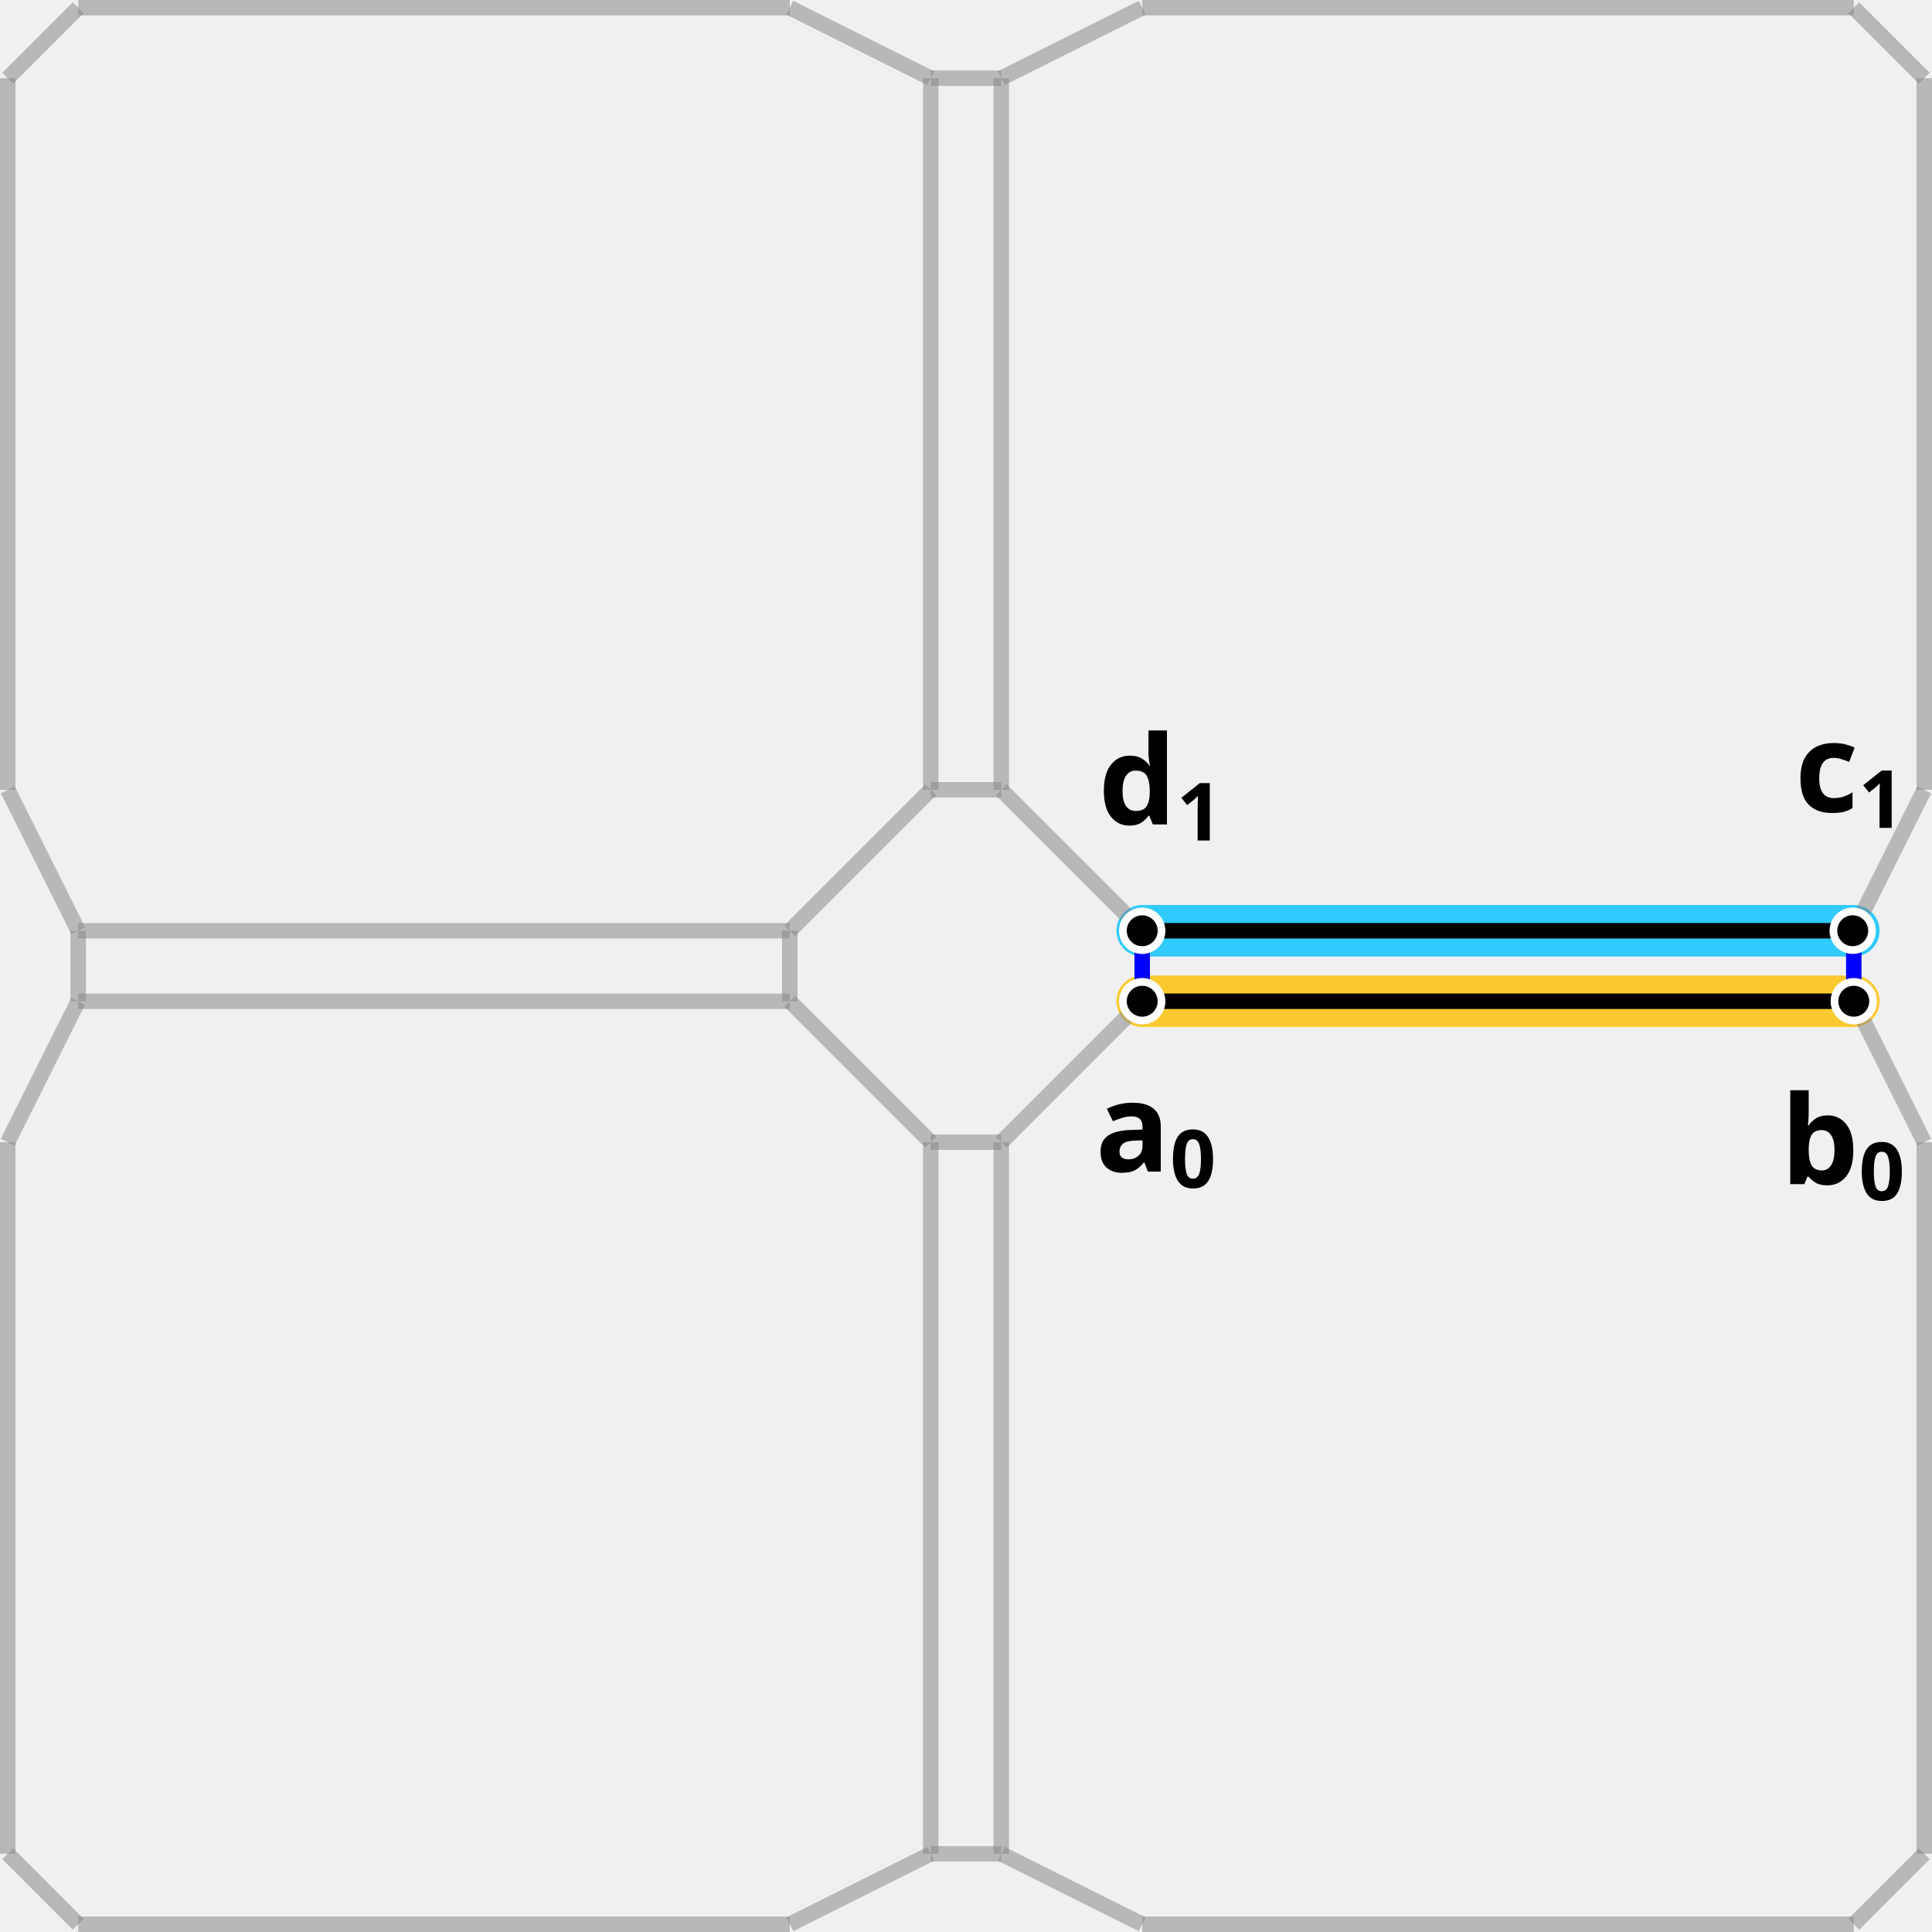
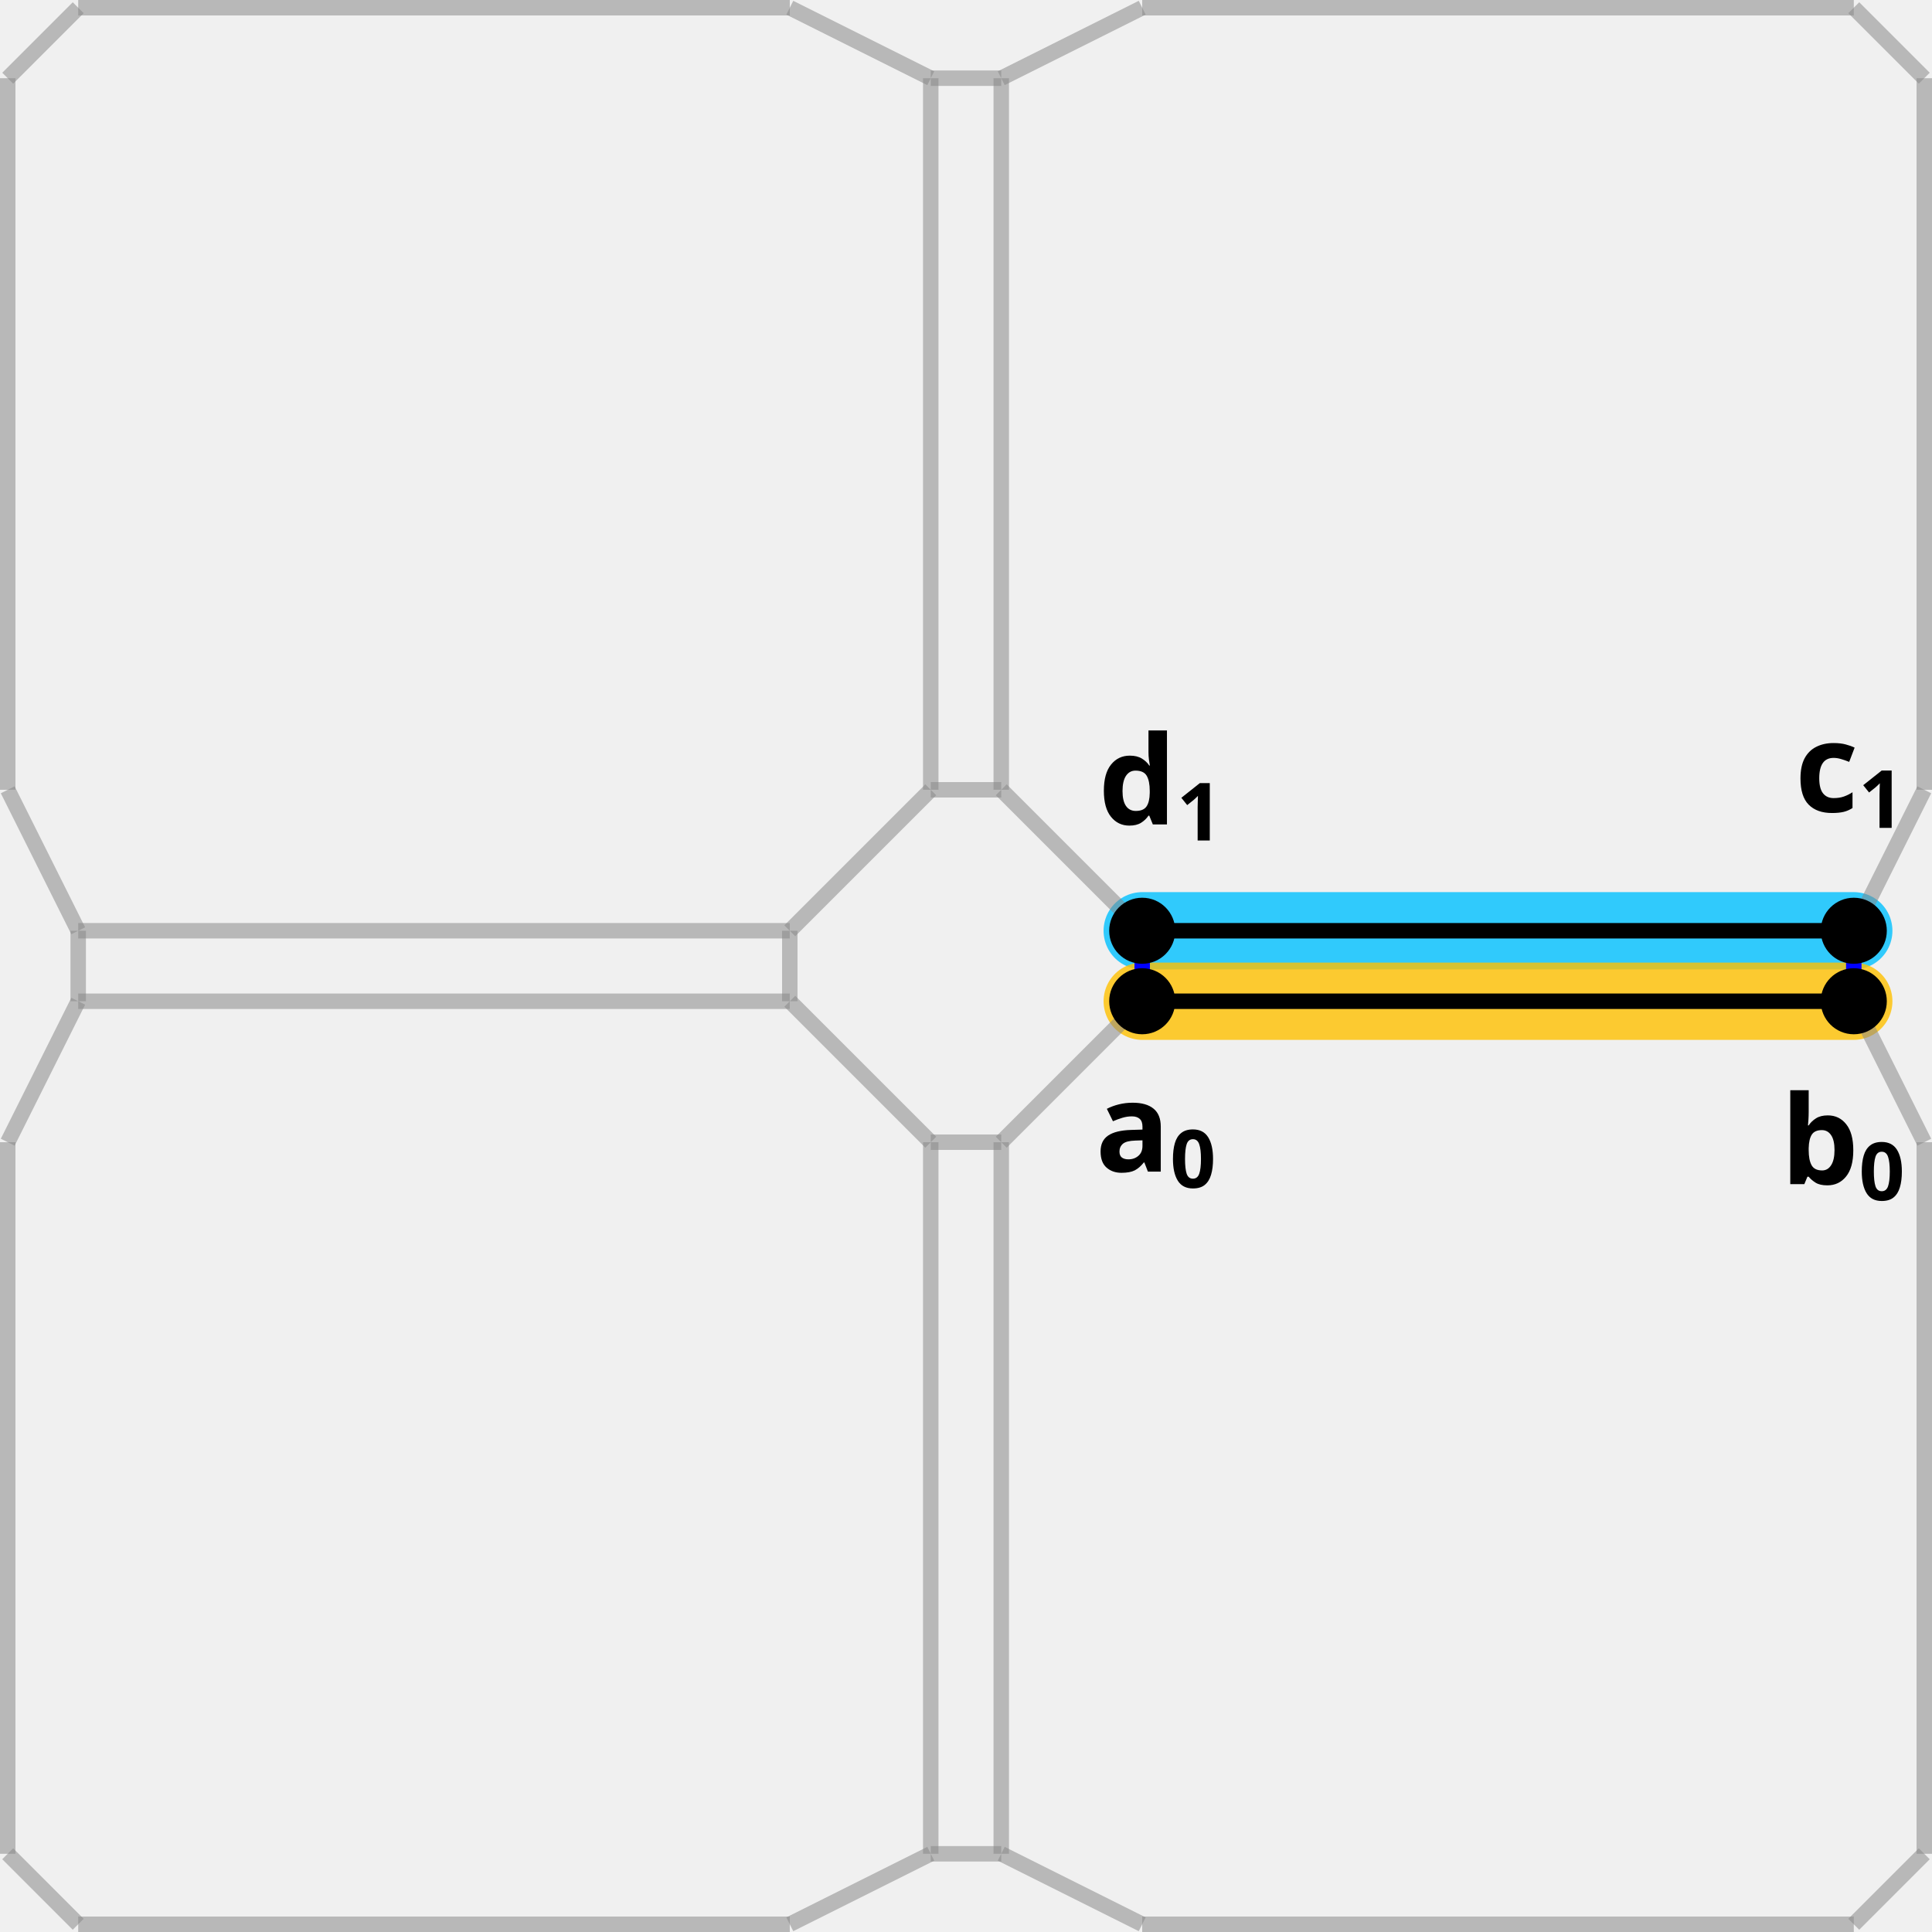
<svg xmlns="http://www.w3.org/2000/svg" height="500.075" width="500.075" version="1.1" id="svg3291">
  <defs id="defs3295">
    </defs>
-   <path style="fill:#000000;fill-opacity:1;stroke:#00c0ff;stroke-width:13.333;stroke-linecap:round;stroke-linejoin:bevel;stroke-dasharray:none;stroke-dashoffset:0;stroke-opacity:0.8;stop-color:#000000" d="m 295.646,240.916 c 61.396,0 122.791,0 184.186,0" id="path5135" />
-   <path style="fill:#000000;fill-opacity:1;stroke:#ffc000;stroke-width:13.333;stroke-linecap:round;stroke-linejoin:bevel;stroke-dasharray:none;stroke-dashoffset:0;stroke-opacity:0.8;stop-color:#000000" d="m 295.646,259.159 c 61.396,0 122.791,0 184.186,0" id="path5139" />
+   <path style="fill:#000000;fill-opacity:1;stroke:#00c0ff;stroke-width:20;stroke-linecap:round;stroke-linejoin:bevel;stroke-dasharray:none;stroke-dashoffset:0;stroke-opacity:0.8;stop-color:#000000" d="m 295.646,240.916 c 61.396,0 122.791,0 184.186,0" id="path5135" />
+   <path style="fill:#000000;fill-opacity:1;stroke:#ffc000;stroke-width:20;stroke-linecap:round;stroke-linejoin:bevel;stroke-dasharray:none;stroke-dashoffset:0;stroke-opacity:0.8;stop-color:#000000" d="m 295.646,259.159 c 61.396,0 122.791,0 184.186,0" id="path5139" />
  <line x1="2" y1="479.831" x2="20.243" y2="498.075" id="link0_a1_1" stroke="#ff0000" stroke-width="4px" style="stroke:#888888;stroke-opacity:0.533" />
  <line x1="2" y1="479.831" x2="2" y2="479.831" id="link0_a2_0" stroke="#0000ff" stroke-width="4px" style="stroke:#888888;stroke-opacity:0.533" />
  <line x1="2" y1="479.831" x2="2" y2="479.831" id="link0_a3_0" stroke="#008000" stroke-width="4px" style="stroke:#888888;stroke-opacity:0.533" />
  <line x1="2" y1="479.831" x2="2" y2="295.646" id="link0_a0_7" style="stroke:#888888;stroke-width:4px;stroke-opacity:0.533" />
  <line x1="20.243" y1="498.075" x2="20.243" y2="498.075" id="link1_a2_1" stroke="#0000ff" stroke-width="4px" style="stroke:#888888;stroke-opacity:0.533" />
  <line x1="20.243" y1="498.075" x2="20.243" y2="498.075" id="link1_a3_1" stroke="#008000" stroke-width="4px" style="stroke:#888888;stroke-opacity:0.533" />
  <line x1="20.243" y1="498.075" x2="204.429" y2="498.075" id="link1_a0_2" style="stroke:#888888;stroke-width:4px;stroke-opacity:0.533" />
  <line x1="204.429" y1="498.075" x2="240.916" y2="479.831" id="link2_a1_3" stroke="#ff0000" stroke-width="4px" style="stroke:#888888;stroke-opacity:0.533" />
  <line x1="204.429" y1="498.075" x2="204.429" y2="498.075" id="link2_a2_2" stroke="#0000ff" stroke-width="4px" style="stroke:#888888;stroke-opacity:0.533" />
  <line x1="204.429" y1="498.075" x2="204.429" y2="498.075" id="link2_a3_2" stroke="#008000" stroke-width="4px" style="stroke:#888888;stroke-opacity:0.533" />
  <line x1="240.916" y1="479.831" x2="259.159" y2="479.831" id="link3_a2_8" stroke="#0000ff" stroke-width="4px" style="stroke:#888888;stroke-opacity:0.533" />
  <line x1="240.916" y1="479.831" x2="240.916" y2="479.831" id="link3_a3_3" stroke="#008000" stroke-width="4px" style="stroke:#888888;stroke-opacity:0.533" />
  <line x1="240.916" y1="479.831" x2="240.916" y2="295.646" id="link3_a0_4" style="stroke:#888888;stroke-width:4px;stroke-opacity:0.533" />
  <line x1="240.916" y1="295.646" x2="204.429" y2="259.159" id="link4_a1_5" stroke="#ff0000" stroke-width="4px" style="stroke:#888888;stroke-opacity:0.533" />
  <line x1="240.916" y1="295.646" x2="259.159" y2="295.646" id="link4_a2_12" stroke="#0000ff" stroke-width="4px" style="stroke:#888888;stroke-opacity:0.533" />
  <line x1="240.916" y1="295.646" x2="240.916" y2="295.646" id="link4_a3_4" stroke="#008000" stroke-width="4px" style="stroke:#888888;stroke-opacity:0.533" />
  <line x1="204.429" y1="259.159" x2="204.429" y2="240.916" id="link5_a2_20" stroke="#0000ff" stroke-width="4px" style="stroke:#888888;stroke-opacity:0.533" />
  <line x1="204.429" y1="259.159" x2="204.429" y2="259.159" id="link5_a3_5" stroke="#008000" stroke-width="4px" style="stroke:#888888;stroke-opacity:0.533" />
  <line x1="204.429" y1="259.159" x2="20.243" y2="259.159" id="link5_a0_6" style="stroke:#888888;stroke-width:4px;stroke-opacity:0.533" />
  <line x1="20.243" y1="259.159" x2="2" y2="295.646" id="link6_a1_7" stroke="#ff0000" stroke-width="4px" style="stroke:#888888;stroke-opacity:0.533" />
  <line x1="20.243" y1="259.159" x2="20.243" y2="240.916" id="link6_a2_16" stroke="#0000ff" stroke-width="4px" style="stroke:#888888;stroke-opacity:0.533" />
  <line x1="20.243" y1="259.159" x2="20.243" y2="259.159" id="link6_a3_6" stroke="#008000" stroke-width="4px" style="stroke:#888888;stroke-opacity:0.533" />
  <line x1="2" y1="295.646" x2="2" y2="295.646" id="link7_a2_7" stroke="#0000ff" stroke-width="4px" style="stroke:#888888;stroke-opacity:0.533" />
  <line x1="2" y1="295.646" x2="2" y2="295.646" id="link7_a3_7" stroke="#008000" stroke-width="4px" style="stroke:#888888;stroke-opacity:0.533" />
  <line x1="259.159" y1="479.831" x2="295.646" y2="498.075" id="link8_a1_9" stroke="#ff0000" stroke-width="4px" style="stroke:#888888;stroke-opacity:0.533" />
  <line x1="259.159" y1="479.831" x2="259.159" y2="479.831" id="link8_a3_8" stroke="#008000" stroke-width="4px" style="stroke:#888888;stroke-opacity:0.533" />
  <line x1="259.159" y1="479.831" x2="259.159" y2="295.646" id="link8_a0_12" style="stroke:#888888;stroke-width:4px;stroke-opacity:0.533" />
  <line x1="295.646" y1="498.075" x2="295.646" y2="498.075" id="link9_a2_9" stroke="#0000ff" stroke-width="4px" style="stroke:#888888;stroke-opacity:0.533" />
  <line x1="295.646" y1="498.075" x2="295.646" y2="498.075" id="link9_a3_9" stroke="#008000" stroke-width="4px" style="stroke:#888888;stroke-opacity:0.533" />
  <line x1="295.646" y1="498.075" x2="479.831" y2="498.075" id="link9_a0_10" style="stroke:#888888;stroke-width:4px;stroke-opacity:0.533" />
  <line x1="479.831" y1="498.075" x2="498.075" y2="479.831" id="link10_a1_11" stroke="#ff0000" stroke-width="4px" style="stroke:#888888;stroke-opacity:0.533" />
  <line x1="479.831" y1="498.075" x2="479.831" y2="498.075" id="link10_a2_10" stroke="#0000ff" stroke-width="4px" style="stroke:#888888;stroke-opacity:0.533" />
  <line x1="479.831" y1="498.075" x2="479.831" y2="498.075" id="link10_a3_10" stroke="#008000" stroke-width="4px" style="stroke:#888888;stroke-opacity:0.533" />
  <line x1="498.075" y1="479.831" x2="498.075" y2="479.831" id="link11_a2_11" stroke="#0000ff" stroke-width="4px" style="stroke:#888888;stroke-opacity:0.533" />
  <line x1="498.075" y1="479.831" x2="498.075" y2="479.831" id="link11_a3_11" stroke="#008000" stroke-width="4px" style="stroke:#888888;stroke-opacity:0.533" />
  <line x1="498.075" y1="479.831" x2="498.075" y2="295.646" id="link11_a0_15" style="stroke:#888888;stroke-width:4px;stroke-opacity:0.533" />
  <line x1="259.159" y1="295.646" x2="295.646" y2="259.159" id="link12_a1_13" stroke="#ff0000" stroke-width="4px" style="stroke:#888888;stroke-opacity:0.533" />
  <line x1="259.159" y1="295.646" x2="259.159" y2="295.646" id="link12_a3_12" stroke="#008000" stroke-width="4px" style="stroke:#888888;stroke-opacity:0.533" />
  <line x1="295.646" y1="259.159" x2="295.646" y2="240.916" id="link13_a2_25" stroke="#0000ff" stroke-width="4px" />
  <line x1="295.646" y1="259.159" x2="295.646" y2="259.159" id="link13_a3_13" stroke="#008000" stroke-width="4px" />
  <line x1="295.646" y1="259.159" x2="479.831" y2="259.159" id="link13_a0_14" style="stroke:#000000;stroke-width:4px" />
  <line x1="479.831" y1="259.159" x2="498.075" y2="295.646" id="link14_a1_15" stroke="#ff0000" stroke-width="4px" style="stroke:#888888;stroke-opacity:0.533" />
  <line x1="479.831" y1="259.159" x2="479.831" y2="240.916" id="link14_a2_26" stroke="#0000ff" stroke-width="4px" />
-   <circle cx="479.831" cy="259.159" r="5" fill="#000000" stroke="none" id="dart6-6" style="fill:#000000;fill-opacity:1;stroke:#ffffff;stroke-width:2;stroke-dasharray:none;stroke-opacity:1" />
-   <circle cx="295.646" cy="259.159" r="5" fill="#000000" stroke="none" id="dart6-2" style="fill:#000000;fill-opacity:1;stroke:#ffffff;stroke-width:2;stroke-dasharray:none;stroke-opacity:1" />
  <line x1="479.831" y1="259.159" x2="479.831" y2="259.159" id="link14_a3_14" stroke="#008000" stroke-width="4px" />
  <line x1="498.075" y1="295.646" x2="498.075" y2="295.646" id="link15_a2_15" stroke="#0000ff" stroke-width="4px" style="stroke:#888888;stroke-opacity:0.533" />
  <line x1="498.075" y1="295.646" x2="498.075" y2="295.646" id="link15_a3_15" stroke="#008000" stroke-width="4px" style="stroke:#888888;stroke-opacity:0.533" />
  <line x1="20.243" y1="240.916" x2="2" y2="204.429" id="link16_a1_17" stroke="#ff0000" stroke-width="4px" style="stroke:#888888;stroke-opacity:0.533" />
  <line x1="20.243" y1="240.916" x2="20.243" y2="240.916" id="link16_a3_16" stroke="#008000" stroke-width="4px" style="stroke:#888888;stroke-opacity:0.533" />
  <line x1="20.243" y1="240.916" x2="204.429" y2="240.916" id="link16_a0_20" style="stroke:#888888;stroke-width:4px;stroke-opacity:0.533" />
  <line x1="2" y1="204.429" x2="2" y2="204.429" id="link17_a2_17" stroke="#0000ff" stroke-width="4px" style="stroke:#888888;stroke-opacity:0.533" />
  <line x1="2" y1="204.429" x2="2" y2="204.429" id="link17_a3_17" stroke="#008000" stroke-width="4px" style="stroke:#888888;stroke-opacity:0.533" />
  <line x1="2" y1="204.429" x2="2" y2="20.243" id="link17_a0_18" style="stroke:#888888;stroke-width:4px;stroke-opacity:0.533" />
  <line x1="2" y1="20.243" x2="20.243" y2="2" id="link18_a1_19" stroke="#ff0000" stroke-width="4px" style="stroke:#888888;stroke-opacity:0.533" />
  <line x1="2" y1="20.243" x2="2" y2="20.243" id="link18_a2_18" stroke="#0000ff" stroke-width="4px" style="stroke:#888888;stroke-opacity:0.533" />
  <line x1="2" y1="20.243" x2="2" y2="20.243" id="link18_a3_18" stroke="#008000" stroke-width="4px" style="stroke:#888888;stroke-opacity:0.533" />
  <line x1="20.243" y1="2" x2="20.243" y2="2" id="link19_a2_19" stroke="#0000ff" stroke-width="4px" style="stroke:#888888;stroke-opacity:0.533" />
  <line x1="20.243" y1="2" x2="20.243" y2="2" id="link19_a3_19" stroke="#008000" stroke-width="4px" style="stroke:#888888;stroke-opacity:0.533" />
  <line x1="20.243" y1="2" x2="204.429" y2="2" id="link19_a0_23" style="stroke:#888888;stroke-width:4px;stroke-opacity:0.533" />
  <line x1="204.429" y1="240.916" x2="240.916" y2="204.429" id="link20_a1_21" stroke="#ff0000" stroke-width="4px" style="stroke:#888888;stroke-opacity:0.533" />
  <line x1="204.429" y1="240.916" x2="204.429" y2="240.916" id="link20_a3_20" stroke="#008000" stroke-width="4px" style="stroke:#888888;stroke-opacity:0.533" />
  <line x1="240.916" y1="204.429" x2="259.159" y2="204.429" id="link21_a2_24" stroke="#0000ff" stroke-width="4px" style="stroke:#888888;stroke-opacity:0.533" />
  <line x1="240.916" y1="204.429" x2="240.916" y2="204.429" id="link21_a3_21" stroke="#008000" stroke-width="4px" style="stroke:#888888;stroke-opacity:0.533" />
  <line x1="240.916" y1="204.429" x2="240.916" y2="20.243" id="link21_a0_22" style="stroke:#888888;stroke-width:4px;stroke-opacity:0.533" />
  <line x1="240.916" y1="20.243" x2="204.429" y2="2" id="link22_a1_23" stroke="#ff0000" stroke-width="4px" style="stroke:#888888;stroke-opacity:0.533" />
  <line x1="240.916" y1="20.243" x2="259.159" y2="20.243" id="link22_a2_28" stroke="#0000ff" stroke-width="4px" style="stroke:#888888;stroke-opacity:0.533" />
  <line x1="240.916" y1="20.243" x2="240.916" y2="20.243" id="link22_a3_22" stroke="#008000" stroke-width="4px" style="stroke:#888888;stroke-opacity:0.533" />
  <line x1="204.429" y1="2" x2="204.429" y2="2" id="link23_a2_23" stroke="#0000ff" stroke-width="4px" style="stroke:#888888;stroke-opacity:0.533" />
  <line x1="204.429" y1="2" x2="204.429" y2="2" id="link23_a3_23" stroke="#008000" stroke-width="4px" style="stroke:#888888;stroke-opacity:0.533" />
  <line x1="259.159" y1="204.429" x2="295.646" y2="240.916" id="link24_a1_25" stroke="#ff0000" stroke-width="4px" style="stroke:#888888;stroke-opacity:0.533" />
  <line x1="259.159" y1="204.429" x2="259.159" y2="204.429" id="link24_a3_24" stroke="#008000" stroke-width="4px" style="stroke:#888888;stroke-opacity:0.533" />
  <line x1="259.159" y1="204.429" x2="259.159" y2="20.243" id="link24_a0_28" style="stroke:#888888;stroke-width:4px;stroke-opacity:0.533" />
  <line x1="295.646" y1="240.916" x2="295.646" y2="240.916" id="link25_a3_25" stroke="#008000" stroke-width="4px" />
  <line x1="295.646" y1="240.916" x2="479.831" y2="240.916" id="link25_a0_26" style="stroke:#000000;stroke-width:4px" />
  <line x1="479.831" y1="240.916" x2="498.075" y2="204.429" id="link26_a1_27" stroke="#ff0000" stroke-width="4px" style="stroke:#888888;stroke-opacity:0.533" />
  <line x1="479.831" y1="240.916" x2="479.831" y2="240.916" id="link26_a3_26" stroke="#008000" stroke-width="4px" />
  <line x1="498.075" y1="204.429" x2="498.075" y2="204.429" id="link27_a2_27" stroke="#0000ff" stroke-width="4px" style="stroke:#888888;stroke-opacity:0.533" />
  <line x1="498.075" y1="204.429" x2="498.075" y2="204.429" id="link27_a3_27" stroke="#008000" stroke-width="4px" style="stroke:#888888;stroke-opacity:0.533" />
  <line x1="498.075" y1="204.429" x2="498.075" y2="20.243" id="link27_a0_31" style="stroke:#888888;stroke-width:4px;stroke-opacity:0.533" />
  <line x1="259.159" y1="20.243" x2="295.646" y2="2" id="link28_a1_29" stroke="#ff0000" stroke-width="4px" style="stroke:#888888;stroke-opacity:0.533" />
  <line x1="259.159" y1="20.243" x2="259.159" y2="20.243" id="link28_a3_28" stroke="#008000" stroke-width="4px" style="stroke:#888888;stroke-opacity:0.533" />
  <line x1="295.646" y1="2" x2="295.646" y2="2" id="link29_a2_29" stroke="#0000ff" stroke-width="4px" style="stroke:#888888;stroke-opacity:0.533" />
  <line x1="295.646" y1="2" x2="295.646" y2="2" id="link29_a3_29" stroke="#008000" stroke-width="4px" style="stroke:#888888;stroke-opacity:0.533" />
  <line x1="295.646" y1="2" x2="479.831" y2="2" id="link29_a0_30" style="stroke:#888888;stroke-width:4px;stroke-opacity:0.533" />
  <line x1="479.831" y1="2" x2="498.075" y2="20.243" id="link30_a1_31" stroke="#ff0000" stroke-width="4px" style="stroke:#888888;stroke-opacity:0.533" />
  <line x1="479.831" y1="2" x2="479.831" y2="2" id="link30_a2_30" stroke="#0000ff" stroke-width="4px" style="stroke:#888888;stroke-opacity:0.533" />
  <line x1="479.831" y1="2" x2="479.831" y2="2" id="link30_a3_30" stroke="#008000" stroke-width="4px" style="stroke:#888888;stroke-opacity:0.533" />
  <line x1="498.075" y1="20.243" x2="498.075" y2="20.243" id="link31_a2_31" stroke="#0000ff" stroke-width="4px" style="stroke:#888888;stroke-opacity:0.533" />
  <line x1="498.075" y1="20.243" x2="498.075" y2="20.243" id="link31_a3_31" stroke="#008000" stroke-width="4px" style="stroke:#888888;stroke-opacity:0.533" />
  <text xml:space="preserve" style="font-size:32px;font-family:sans-serif;-inkscape-font-specification:'sans-serif, Normal';fill:#000000;fill-opacity:1;stroke:none;stroke-width:13.333;stroke-linecap:round;stroke-linejoin:bevel;stroke-dasharray:none;stroke-dashoffset:0;stroke-opacity:0.8;stop-color:#000000" x="283.529" y="303.254" id="text5251">
    <tspan id="tspan5249" x="283.529" y="303.254" style="font-weight:bold">a<tspan style="font-size:65%;baseline-shift:sub" id="tspan6494">0</tspan>
    </tspan>
  </text>
  <text xml:space="preserve" style="font-size:32px;font-family:sans-serif;-inkscape-font-specification:'sans-serif, Normal';fill:#000000;fill-opacity:1;stroke:none;stroke-width:13.333;stroke-linecap:round;stroke-linejoin:bevel;stroke-dasharray:none;stroke-dashoffset:0;stroke-opacity:0.8;stop-color:#000000" x="460.891" y="306.502" id="text5305">
    <tspan id="tspan5303" x="460.891" y="306.502" style="font-weight:bold">b<tspan style="font-size:65%;baseline-shift:sub" id="tspan6496">0</tspan>
    </tspan>
  </text>
  <text xml:space="preserve" style="font-size:32px;font-family:sans-serif;-inkscape-font-specification:'sans-serif, Normal';fill:#000000;fill-opacity:1;stroke:none;stroke-width:13.333;stroke-linecap:round;stroke-linejoin:bevel;stroke-dasharray:none;stroke-dashoffset:0;stroke-opacity:0.8;stop-color:#000000" x="464.592" y="210.125" id="text5309">
    <tspan id="tspan5307" x="464.592" y="210.125" style="font-weight:bold">c<tspan style="font-size:65%;baseline-shift:sub" id="tspan6498">1</tspan>
    </tspan>
  </text>
  <text xml:space="preserve" style="font-size:32px;font-family:sans-serif;-inkscape-font-specification:'sans-serif, Normal';fill:#000000;fill-opacity:1;stroke:none;stroke-width:13.333;stroke-linecap:round;stroke-linejoin:bevel;stroke-dasharray:none;stroke-dashoffset:0;stroke-opacity:0.8;stop-color:#000000" x="284.286" y="213.389" id="text5313">
    <tspan id="tspan5311" x="284.286" y="213.389" style="font-weight:bold">d<tspan style="font-size:65%;baseline-shift:sub" id="tspan6500">1</tspan>
    </tspan>
  </text>
-   <circle cx="295.646" cy="240.916" r="5" fill="#000000" stroke="none" id="dart6" style="fill:#000000;fill-opacity:1;stroke:#ffffff;stroke-width:2;stroke-dasharray:none;stroke-opacity:1" />
-   <circle cx="479.557" cy="240.908" r="5" fill="#000000" stroke="none" id="dart6-5" style="fill:#000000;fill-opacity:1;stroke:#ffffff;stroke-width:2;stroke-dasharray:none;stroke-opacity:1" />
+   <circle cx="295.646" cy="240.916" r="8.548" fill="#000000" stroke="none" id="dart9" style="stroke:none;stroke-width:1.71;stroke-opacity:1" />
+   <circle cx="295.646" cy="259.159" r="8.548" fill="#000000" stroke="none" id="dart9-6" style="stroke:none;stroke-width:1.71;stroke-opacity:1" />
+   <circle cx="479.831" cy="259.159" r="8.548" fill="#000000" stroke="none" id="dart9-1" style="stroke:none;stroke-width:1.71;stroke-opacity:1" />
+   <circle cx="479.831" cy="240.916" r="8.548" fill="#000000" stroke="none" id="dart9-8" style="stroke:none;stroke-width:1.71;stroke-opacity:1" />
</svg>
